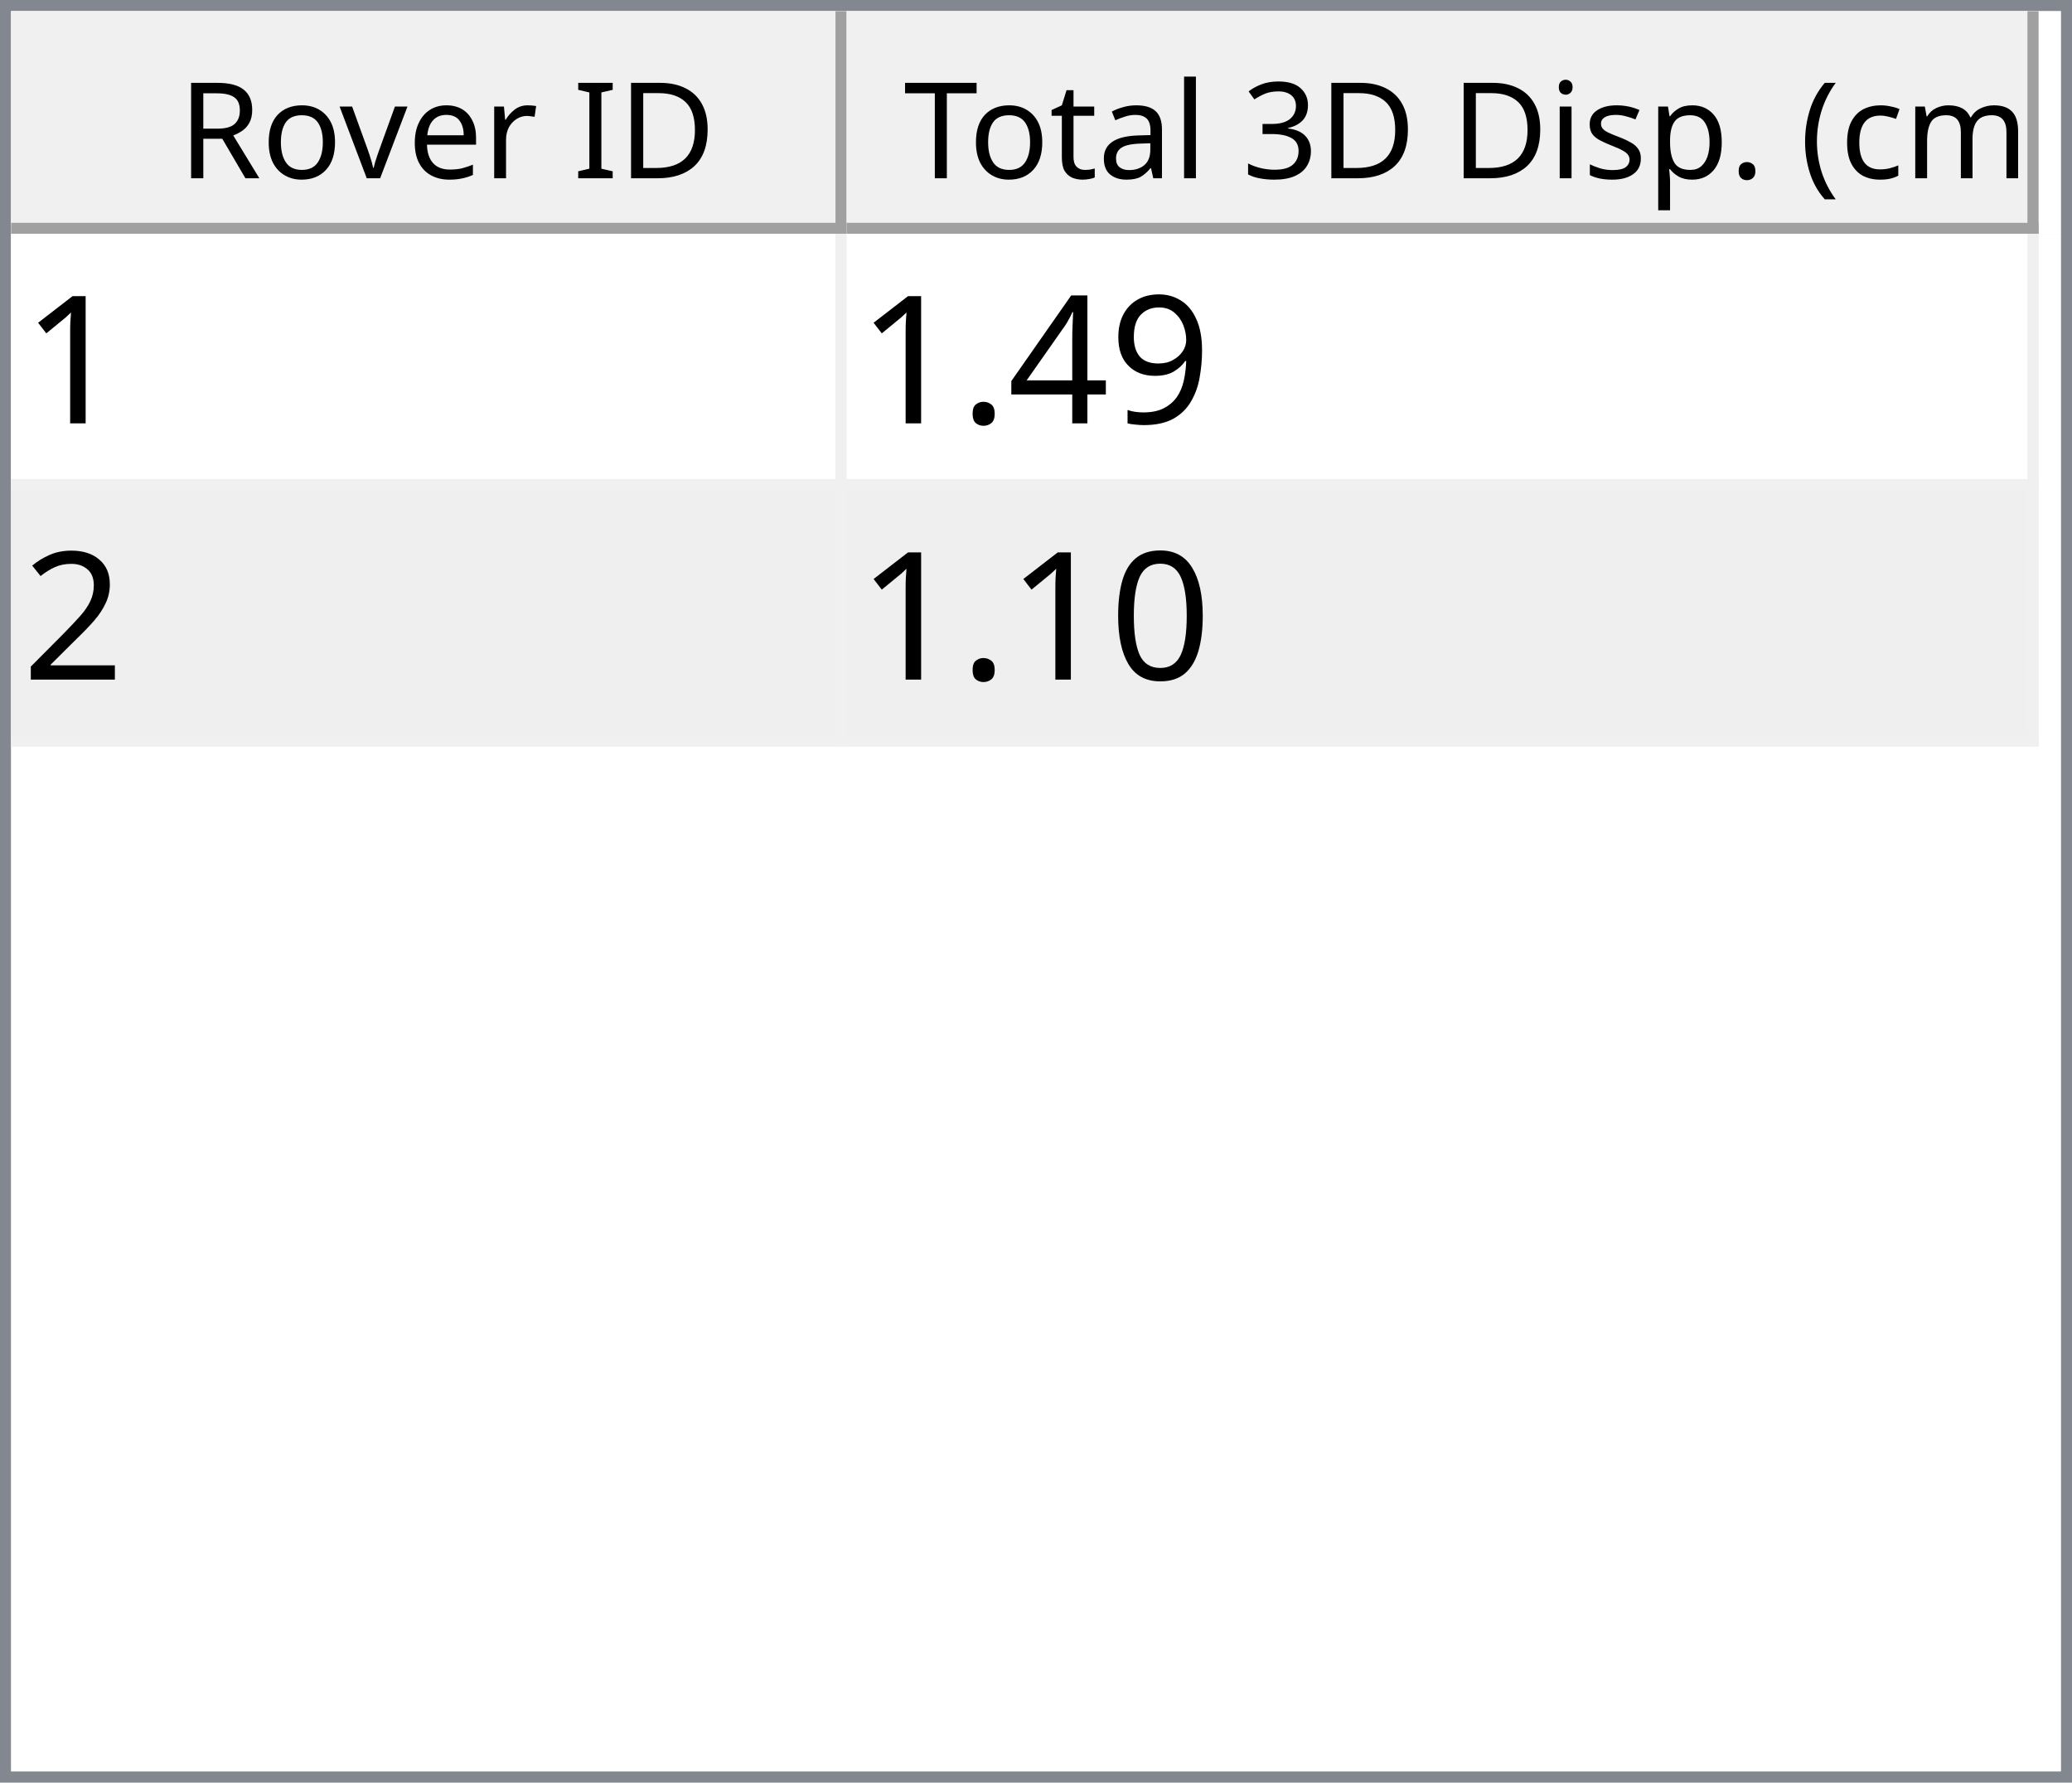
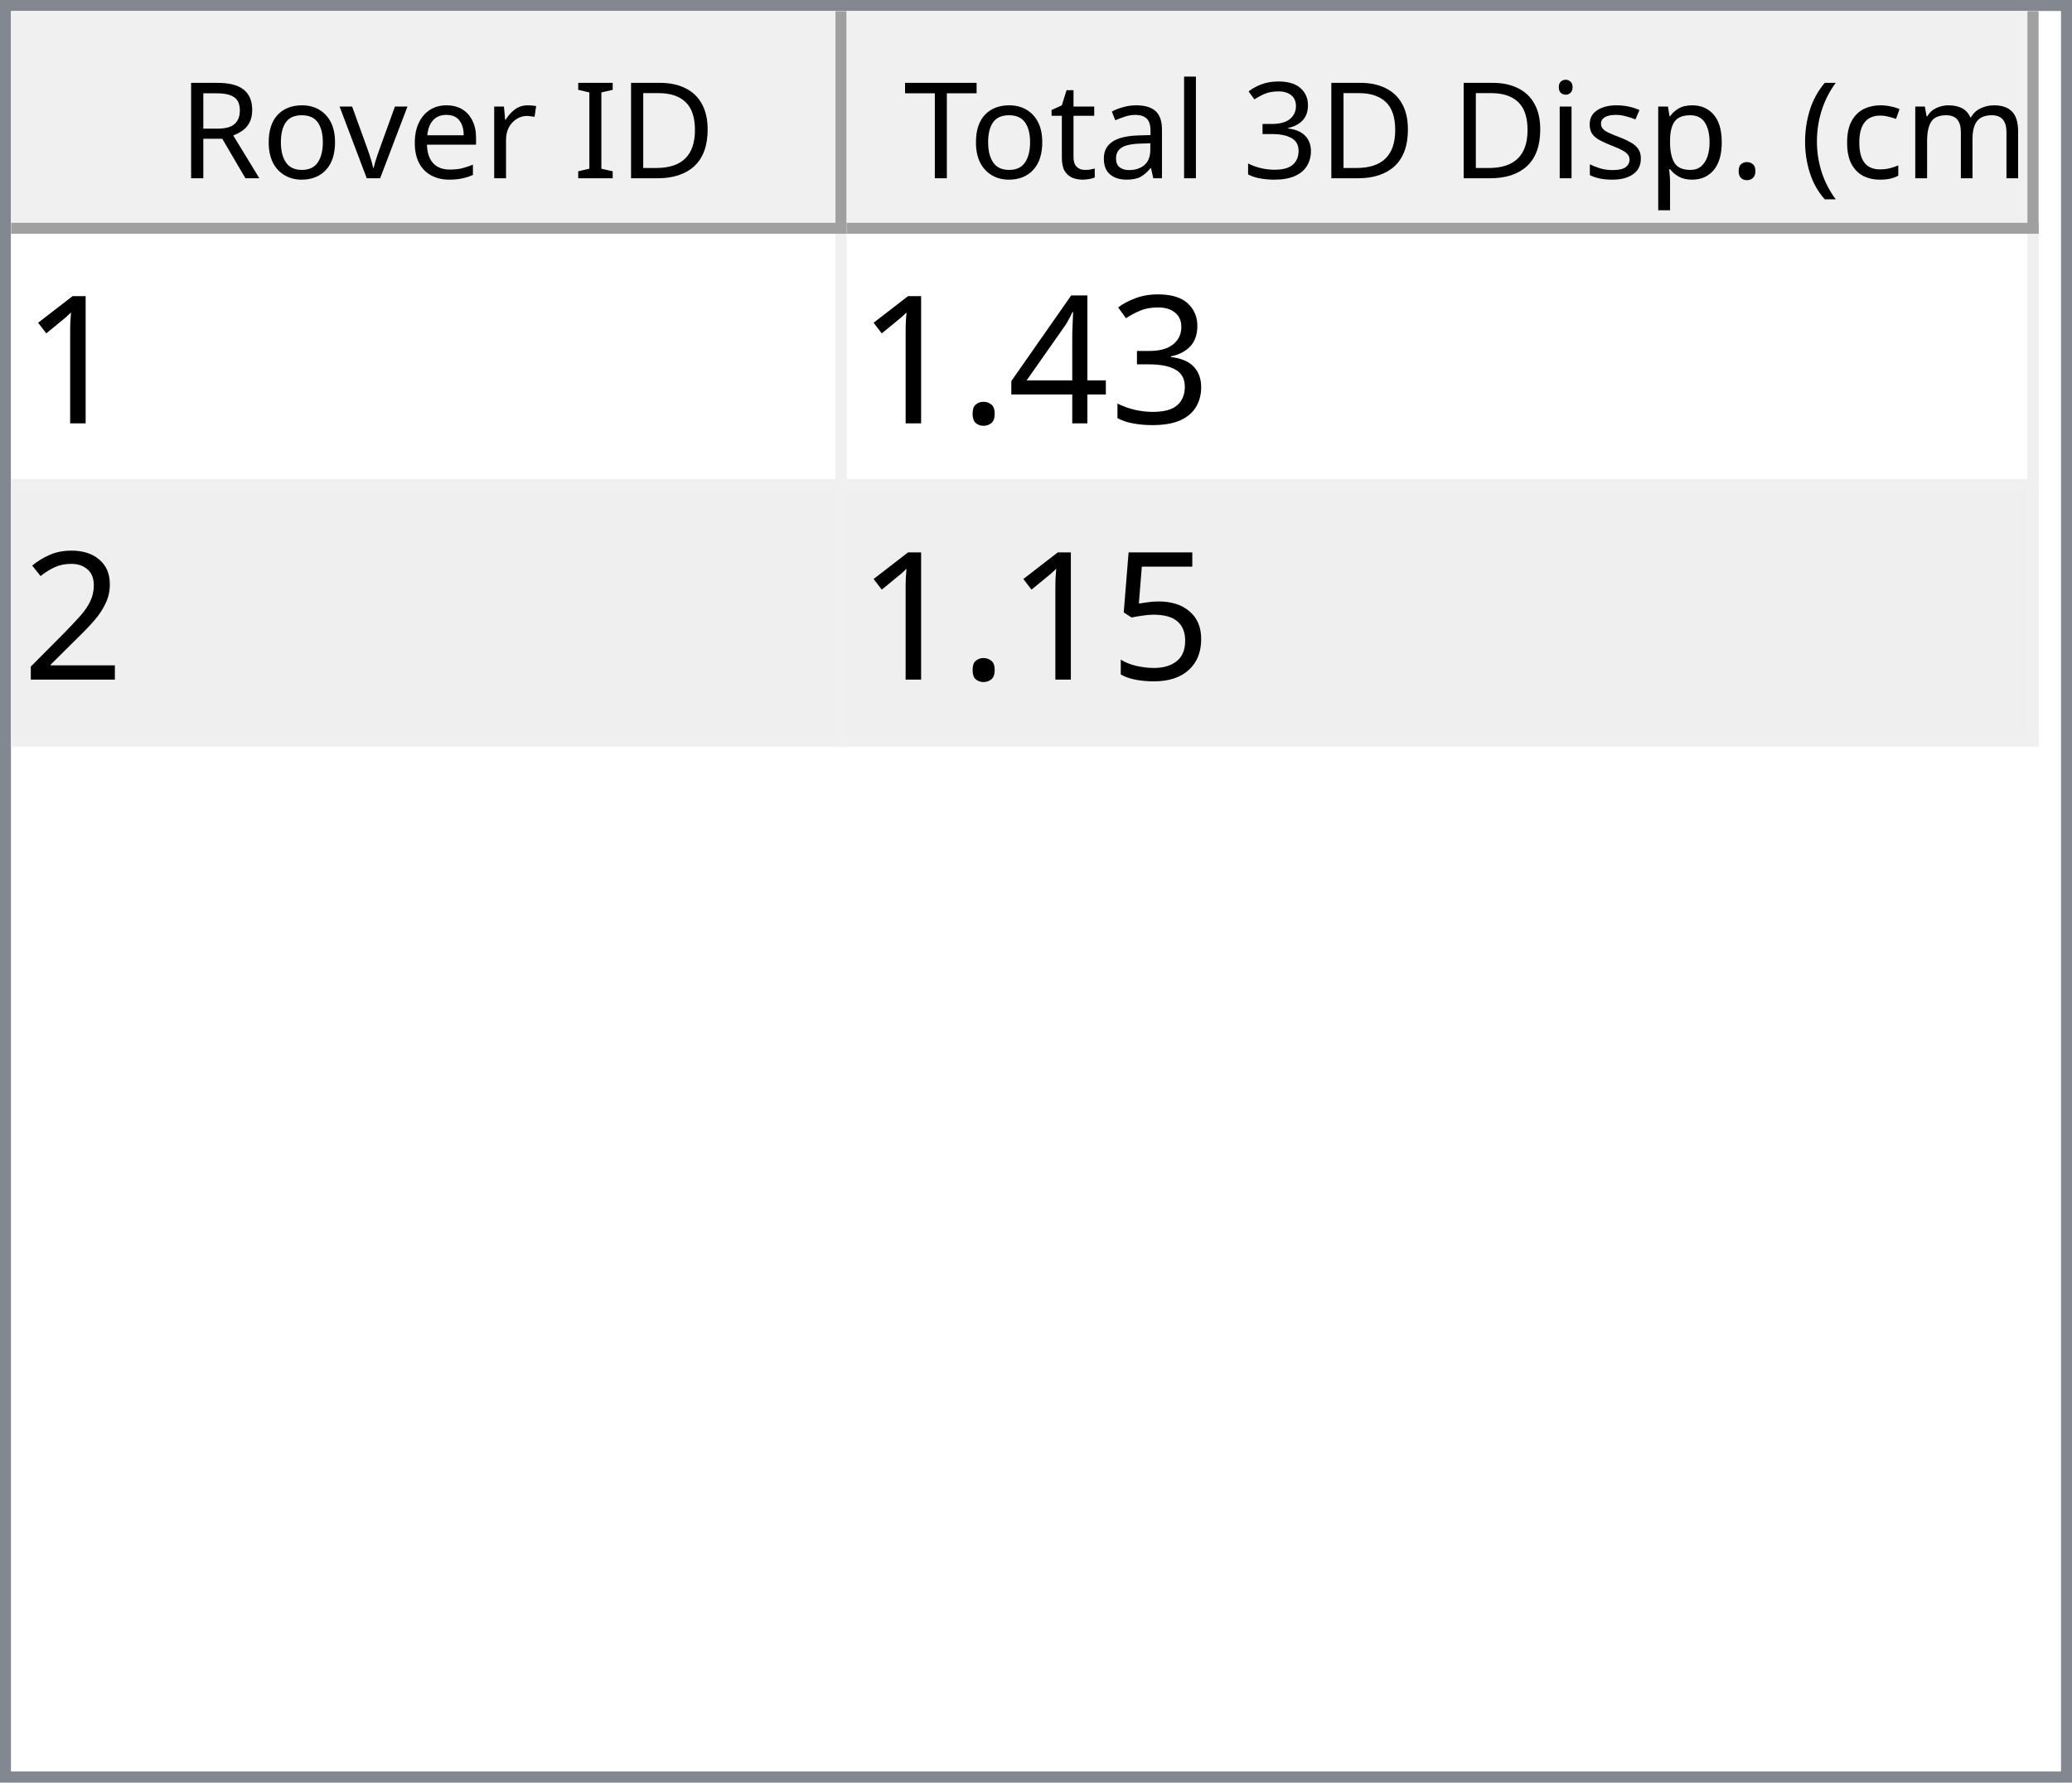
<svg xmlns="http://www.w3.org/2000/svg" style="fill-opacity:1; color-rendering:auto; color-interpolation:auto; text-rendering:auto; stroke:black; stroke-linecap:square; stroke-miterlimit:10; shape-rendering:auto; stroke-opacity:1; fill:black; stroke-dasharray:none; font-weight:normal; stroke-width:1; font-family:'Dialog'; font-style:normal; stroke-linejoin:miter; font-size:12px; stroke-dashoffset:0; image-rendering:auto;" width="186" height="160">
  <defs id="genericDefs" />
  <g>
    <defs id="defs1">
      <clipPath clipPathUnits="userSpaceOnUse" id="clipPath1">
        <path d="M0 0 L186 0 L186 160 L0 160 L0 0 Z" />
      </clipPath>
      <clipPath clipPathUnits="userSpaceOnUse" id="clipPath2">
        <path d="M0 0 L0 160 L186 160 L186 0 Z" />
      </clipPath>
      <clipPath clipPathUnits="userSpaceOnUse" id="clipPath3">
        <path d="M0 0 L0 20 L184 20 L184 0 Z" />
      </clipPath>
      <clipPath clipPathUnits="userSpaceOnUse" id="clipPath4">
        <path d="M0 0 L0 20 L75 20 L75 0 Z" />
      </clipPath>
      <clipPath clipPathUnits="userSpaceOnUse" id="clipPath5">
        <path d="M1 1 L1 19 L74 19 L74 1 Z" />
      </clipPath>
      <clipPath clipPathUnits="userSpaceOnUse" id="clipPath6">
        <path d="M0 0 L0 18 L73 18 L73 0 Z" />
      </clipPath>
      <clipPath clipPathUnits="userSpaceOnUse" id="clipPath7">
        <path d="M-0.5 -0.5 L-0.5 19.5 L74.5 19.5 L74.5 -0.5 Z" />
      </clipPath>
      <clipPath clipPathUnits="userSpaceOnUse" id="clipPath8">
        <path d="M0 0 L0 20 L107 20 L107 0 Z" />
      </clipPath>
      <clipPath clipPathUnits="userSpaceOnUse" id="clipPath9">
        <path d="M1 1 L1 19 L106 19 L106 1 Z" />
      </clipPath>
      <clipPath clipPathUnits="userSpaceOnUse" id="clipPath10">
        <path d="M0 0 L0 18 L105 18 L105 0 Z" />
      </clipPath>
      <clipPath clipPathUnits="userSpaceOnUse" id="clipPath11">
        <path d="M-0.5 -0.5 L-0.5 19.5 L106.5 19.5 L106.5 -0.5 Z" />
      </clipPath>
      <clipPath clipPathUnits="userSpaceOnUse" id="clipPath12">
        <path d="M0 0 L0 138 L184 138 L184 0 Z" />
      </clipPath>
      <clipPath clipPathUnits="userSpaceOnUse" id="clipPath13">
        <path d="M0 0 L0 46 L182 46 L182 0 Z" />
      </clipPath>
      <clipPath clipPathUnits="userSpaceOnUse" id="clipPath14">
        <path d="M-0.5 -0.5 L-0.5 45.5 L181.5 45.5 L181.5 -0.5 Z" />
      </clipPath>
      <clipPath clipPathUnits="userSpaceOnUse" id="clipPath15">
        <path d="M0 0 L0 22 L74 22 L74 0 Z" />
      </clipPath>
      <clipPath clipPathUnits="userSpaceOnUse" id="clipPath16">
        <path d="M0 0 L0 22 L106 22 L106 0 Z" />
      </clipPath>
      <font horiz-adv-x="64.551" id="font1">
        <font-face ascent="107.91" descent="25.098" units-per-em="100" style="font-style:normal; font-family:Segoe UI; font-weight:normal;" />
        <missing-glyph horiz-adv-x="64.551" d="M8.109 0 L8.109 68.266 L56.453 68.266 L56.453 0 L8.109 0 ZM15.328 7.234 L49.219 7.234 L49.219 61.031 L15.328 61.031 L15.328 7.234 Z" />
        <glyph unicode="D" horiz-adv-x="70.117" d="M9.188 0 L9.188 70.016 L28.516 70.016 Q65.531 70.016 65.531 35.891 Q65.531 19.672 55.25 9.836 Q44.969 0 27.734 0 L9.188 0 ZM17.391 62.594 L17.391 7.422 L27.828 7.422 Q41.609 7.422 49.273 14.797 Q56.938 22.172 56.938 35.688 Q56.938 62.594 28.328 62.594 L17.391 62.594 Z" />
        <glyph unicode="I" horiz-adv-x="26.611" d="M17.391 0 L9.188 0 L9.188 70.016 L17.391 70.016 L17.391 0 Z" />
        <glyph unicode=" " horiz-adv-x="27.393" d="" />
        <glyph unicode="r" horiz-adv-x="34.766" d="M34.188 41.891 Q32.078 43.5 28.125 43.5 Q23 43.5 19.555 38.672 Q16.109 33.844 16.109 25.484 L16.109 0 L8.109 0 L8.109 50 L16.109 50 L16.109 39.703 L16.312 39.703 Q18.016 44.969 21.531 47.922 Q25.047 50.875 29.391 50.875 Q32.516 50.875 34.188 50.203 L34.188 41.891 Z" />
        <glyph unicode="e" horiz-adv-x="52.295" d="M48.297 23 L12.984 23 Q13.188 14.656 17.484 10.109 Q21.781 5.562 29.297 5.562 Q37.75 5.562 44.828 11.141 L44.828 3.609 Q38.234 -1.172 27.391 -1.172 Q16.797 -1.172 10.742 5.641 Q4.688 12.453 4.688 24.812 Q4.688 36.469 11.305 43.82 Q17.922 51.172 27.734 51.172 Q37.547 51.172 42.922 44.828 Q48.297 38.484 48.297 27.203 L48.297 23 ZM40.094 29.781 Q40.047 36.719 36.75 40.578 Q33.453 44.438 27.594 44.438 Q21.922 44.438 17.969 40.383 Q14.016 36.328 13.094 29.781 L40.094 29.781 Z" />
        <glyph unicode="v" horiz-adv-x="47.9" d="M47.406 50 L27.484 0 L19.625 0 L0.688 50 L9.469 50 L22.172 13.672 Q23.578 9.672 23.922 6.688 L24.125 6.688 Q24.609 10.453 25.688 13.484 L38.969 50 L47.406 50 Z" />
        <glyph unicode="o" horiz-adv-x="58.594" d="M29 -1.172 Q17.922 -1.172 11.305 5.836 Q4.688 12.844 4.688 24.422 Q4.688 37.016 11.57 44.094 Q18.453 51.172 30.172 51.172 Q41.359 51.172 47.633 44.289 Q53.906 37.406 53.906 25.203 Q53.906 13.234 47.141 6.031 Q40.375 -1.172 29 -1.172 ZM29.594 44.438 Q21.875 44.438 17.383 39.188 Q12.891 33.938 12.891 24.703 Q12.891 15.828 17.43 10.695 Q21.969 5.562 29.594 5.562 Q37.359 5.562 41.531 10.594 Q45.703 15.625 45.703 24.906 Q45.703 34.281 41.531 39.359 Q37.359 44.438 29.594 44.438 Z" />
        <glyph unicode="R" horiz-adv-x="59.814" d="M59.375 0 L49.609 0 L37.891 19.625 Q36.281 22.359 34.766 24.289 Q33.25 26.219 31.664 27.438 Q30.078 28.656 28.25 29.219 Q26.422 29.781 24.125 29.781 L17.391 29.781 L17.391 0 L9.188 0 L9.188 70.016 L30.078 70.016 Q34.672 70.016 38.555 68.867 Q42.438 67.719 45.289 65.375 Q48.141 63.031 49.758 59.547 Q51.375 56.062 51.375 51.375 Q51.375 47.703 50.273 44.656 Q49.172 41.609 47.148 39.211 Q45.125 36.812 42.266 35.133 Q39.406 33.453 35.844 32.516 L35.844 32.328 Q37.594 31.547 38.891 30.547 Q40.188 29.547 41.359 28.18 Q42.531 26.812 43.68 25.078 Q44.828 23.344 46.234 21.047 L59.375 0 ZM17.391 62.594 L17.391 37.203 L28.516 37.203 Q31.594 37.203 34.203 38.133 Q36.812 39.062 38.719 40.797 Q40.625 42.531 41.703 45.047 Q42.781 47.562 42.781 50.688 Q42.781 56.297 39.141 59.445 Q35.5 62.594 28.609 62.594 L17.391 62.594 Z" />
        <glyph unicode=")" horiz-adv-x="30.176" d="M8.297 -15.922 L1.172 -15.922 Q16.406 2.344 16.406 26.812 Q16.406 51.469 1.078 70.016 L8.297 70.016 Q23.531 52.156 23.531 26.703 Q23.531 1.375 8.297 -15.922 Z" />
        <glyph unicode="m" horiz-adv-x="86.133" d="M79.109 0 L71.094 0 L71.094 28.719 Q71.094 37.016 68.531 40.727 Q65.969 44.438 59.906 44.438 Q54.781 44.438 51.195 39.75 Q47.609 35.062 47.609 28.516 L47.609 0 L39.594 0 L39.594 29.688 Q39.594 44.438 28.219 44.438 Q22.953 44.438 19.531 40.016 Q16.109 35.594 16.109 28.516 L16.109 0 L8.109 0 L8.109 50 L16.109 50 L16.109 42.094 L16.312 42.094 Q21.625 51.172 31.844 51.172 Q36.969 51.172 40.773 48.312 Q44.578 45.453 46 40.828 Q51.562 51.172 62.594 51.172 Q79.109 51.172 79.109 30.812 L79.109 0 Z" />
        <glyph unicode="c" horiz-adv-x="46.191" d="M42.188 2.297 Q36.422 -1.172 28.516 -1.172 Q17.828 -1.172 11.258 5.789 Q4.688 12.75 4.688 23.828 Q4.688 36.188 11.766 43.68 Q18.844 51.172 30.672 51.172 Q37.25 51.172 42.281 48.734 L42.281 40.531 Q36.719 44.438 30.375 44.438 Q22.703 44.438 17.797 38.945 Q12.891 33.453 12.891 24.516 Q12.891 15.719 17.508 10.641 Q22.125 5.562 29.891 5.562 Q36.422 5.562 42.188 9.906 L42.188 2.297 Z" />
        <glyph unicode="(" horiz-adv-x="30.176" d="M29.109 -15.922 L21.969 -15.922 Q6.844 1.375 6.844 26.703 Q6.844 52.156 21.969 70.016 L29.203 70.016 Q13.875 51.469 13.875 26.812 Q13.875 2.344 29.109 -15.922 Z" />
        <glyph unicode="." horiz-adv-x="21.68" d="M10.891 -1.078 Q8.641 -1.078 7.055 0.539 Q5.469 2.156 5.469 4.391 Q5.469 6.641 7.055 8.273 Q8.641 9.906 10.891 9.906 Q13.188 9.906 14.797 8.273 Q16.406 6.641 16.406 4.391 Q16.406 2.156 14.797 0.539 Q13.188 -1.078 10.891 -1.078 Z" />
        <glyph unicode="p" horiz-adv-x="58.789" d="M16.312 7.234 L16.109 7.234 L16.109 -23 L8.109 -23 L8.109 50 L16.109 50 L16.109 41.219 L16.312 41.219 Q22.219 51.172 33.594 51.172 Q43.266 51.172 48.688 44.461 Q54.109 37.75 54.109 26.469 Q54.109 13.922 48 6.375 Q41.891 -1.172 31.297 -1.172 Q21.578 -1.172 16.312 7.234 ZM16.109 27.391 L16.109 20.406 Q16.109 14.203 20.141 9.883 Q24.172 5.562 30.375 5.562 Q37.641 5.562 41.773 11.133 Q45.906 16.703 45.906 26.609 Q45.906 34.969 42.047 39.703 Q38.188 44.438 31.594 44.438 Q24.609 44.438 20.359 39.578 Q16.109 34.719 16.109 27.391 Z" />
        <glyph unicode="s" horiz-adv-x="42.432" d="M5.078 1.812 L5.078 10.406 Q11.625 5.562 19.484 5.562 Q30.031 5.562 30.031 12.594 Q30.031 14.594 29.125 15.992 Q28.219 17.391 26.68 18.461 Q25.141 19.531 23.07 20.383 Q21 21.234 18.609 22.172 Q15.281 23.484 12.766 24.828 Q10.25 26.172 8.57 27.859 Q6.891 29.547 6.031 31.695 Q5.172 33.844 5.172 36.719 Q5.172 40.234 6.789 42.945 Q8.406 45.656 11.086 47.484 Q13.766 49.312 17.211 50.242 Q20.656 51.172 24.312 51.172 Q30.812 51.172 35.938 48.922 L35.938 40.828 Q30.422 44.438 23.25 44.438 Q21 44.438 19.195 43.922 Q17.391 43.406 16.094 42.477 Q14.797 41.547 14.086 40.258 Q13.375 38.969 13.375 37.406 Q13.375 35.453 14.086 34.133 Q14.797 32.812 16.164 31.789 Q17.531 30.766 19.484 29.938 Q21.438 29.109 23.922 28.125 Q27.25 26.859 29.883 25.516 Q32.516 24.172 34.375 22.484 Q36.234 20.797 37.234 18.602 Q38.234 16.406 38.234 13.375 Q38.234 9.672 36.602 6.938 Q34.969 4.203 32.234 2.398 Q29.5 0.594 25.93 -0.289 Q22.359 -1.172 18.453 -1.172 Q10.75 -1.172 5.078 1.812 Z" />
        <glyph unicode="i" horiz-adv-x="24.219" d="M12.203 62.703 Q10.062 62.703 8.547 64.164 Q7.031 65.625 7.031 67.875 Q7.031 70.125 8.547 71.609 Q10.062 73.094 12.203 73.094 Q14.406 73.094 15.945 71.609 Q17.484 70.125 17.484 67.875 Q17.484 65.719 15.945 64.211 Q14.406 62.703 12.203 62.703 ZM16.109 0 L8.109 0 L8.109 50 L16.109 50 L16.109 0 Z" />
        <glyph unicode="3" horiz-adv-x="53.906" d="M46.531 19.828 Q46.531 15.094 44.75 11.211 Q42.969 7.328 39.719 4.57 Q36.469 1.812 31.93 0.297 Q27.391 -1.219 21.922 -1.219 Q11.922 -1.219 6 2.594 L6 11.188 Q13.094 5.609 22.219 5.609 Q25.875 5.609 28.828 6.539 Q31.781 7.469 33.906 9.227 Q36.031 10.984 37.18 13.477 Q38.328 15.969 38.328 19.094 Q38.328 32.812 18.797 32.812 L12.984 32.812 L12.984 39.594 L18.5 39.594 Q35.797 39.594 35.797 52.484 Q35.797 64.406 22.609 64.406 Q15.188 64.406 8.688 59.422 L8.688 67.188 Q15.375 71.188 24.609 71.188 Q29 71.188 32.57 69.969 Q36.141 68.75 38.68 66.555 Q41.219 64.359 42.609 61.281 Q44 58.203 44 54.5 Q44 40.672 30.031 36.719 L30.031 36.531 Q33.594 36.141 36.625 34.797 Q39.656 33.453 41.852 31.305 Q44.047 29.156 45.289 26.25 Q46.531 23.344 46.531 19.828 Z" />
        <glyph unicode="l" horiz-adv-x="24.219" d="M16.109 0 L8.109 0 L8.109 74.031 L16.109 74.031 L16.109 0 Z" />
        <glyph unicode="a" horiz-adv-x="50.879" d="M43.891 0 L35.891 0 L35.891 7.812 L35.688 7.812 Q30.469 -1.172 20.312 -1.172 Q12.844 -1.172 8.617 2.781 Q4.391 6.734 4.391 13.281 Q4.391 27.297 20.906 29.594 L35.891 31.688 Q35.891 44.438 25.594 44.438 Q16.547 44.438 9.281 38.281 L9.281 46.484 Q16.656 51.172 26.266 51.172 Q43.891 51.172 43.891 32.516 L43.891 0 ZM35.891 25.297 L23.828 23.641 Q18.266 22.859 15.43 20.875 Q12.594 18.891 12.594 13.875 Q12.594 10.203 15.211 7.883 Q17.828 5.562 22.172 5.562 Q28.125 5.562 32.008 9.742 Q35.891 13.922 35.891 20.312 L35.891 25.297 Z" />
        <glyph unicode="t" horiz-adv-x="33.887" d="M31.297 0.484 Q28.469 -1.078 23.828 -1.078 Q10.688 -1.078 10.688 13.578 L10.688 43.172 L2.094 43.172 L2.094 50 L10.688 50 L10.688 62.203 L18.703 64.797 L18.703 50 L31.297 50 L31.297 43.172 L18.703 43.172 L18.703 14.984 Q18.703 9.969 20.414 7.82 Q22.125 5.672 26.078 5.672 Q29.109 5.672 31.297 7.328 L31.297 0.484 Z" />
        <glyph unicode="T" horiz-adv-x="52.393" d="M50.594 62.594 L30.375 62.594 L30.375 0 L22.172 0 L22.172 62.594 L2 62.594 L2 70.016 L50.594 70.016 L50.594 62.594 Z" />
      </font>
      <font horiz-adv-x="75.0" id="font2">
        <font-face ascent="100.537" descent="21.973" units-per-em="100" style="font-style:normal; font-family:sans-serif; font-weight:normal;" />
        <missing-glyph horiz-adv-x="75.0" d="M12.5 0 L12.5 62.5 L62.5 62.5 L62.5 0 L12.5 0 ZM14.062 1.562 L60.938 1.562 L60.938 60.938 L14.062 60.938 L14.062 1.562 Z" />
        <glyph unicode="1" horiz-adv-x="55.615" d="M37.25 0 L28.469 0 L28.469 56 Q25.297 52.984 20.141 49.953 Q14.984 46.922 10.891 45.406 L10.891 53.906 Q18.266 57.375 23.781 62.305 Q29.297 67.234 31.594 71.875 L37.25 71.875 L37.25 0 Z" />
-         <glyph unicode="9" horiz-adv-x="55.615" d="M5.469 16.547 L13.922 17.328 Q14.984 11.375 18.016 8.688 Q21.047 6 25.781 6 Q29.828 6 32.883 7.859 Q35.938 9.719 37.891 12.82 Q39.844 15.922 41.164 21.195 Q42.484 26.469 42.484 31.938 Q42.484 32.516 42.438 33.688 Q39.797 29.5 35.234 26.883 Q30.672 24.266 25.344 24.266 Q16.453 24.266 10.305 30.711 Q4.156 37.156 4.156 47.703 Q4.156 58.594 10.578 65.234 Q17 71.875 26.656 71.875 Q33.641 71.875 39.43 68.117 Q45.219 64.359 48.219 57.398 Q51.219 50.438 51.219 37.25 Q51.219 23.531 48.242 15.406 Q45.266 7.281 39.383 3.031 Q33.5 -1.219 25.594 -1.219 Q17.188 -1.219 11.867 3.445 Q6.547 8.109 5.469 16.547 ZM41.453 48.141 Q41.453 55.719 37.43 60.156 Q33.406 64.594 27.734 64.594 Q21.875 64.594 17.531 59.812 Q13.188 55.031 13.188 47.406 Q13.188 40.578 17.312 36.305 Q21.438 32.031 27.484 32.031 Q33.594 32.031 37.523 36.305 Q41.453 40.578 41.453 48.141 Z" />
+         <glyph unicode="3" horiz-adv-x="55.615" d="M4.203 18.891 L12.984 20.062 Q14.5 12.594 18.141 9.297 Q21.781 6 27 6 Q33.203 6 37.477 10.297 Q41.75 14.594 41.75 20.953 Q41.75 27 37.797 30.93 Q33.844 34.859 27.734 34.859 Q25.25 34.859 21.531 33.891 L22.516 41.609 Q23.391 41.5 23.922 41.5 Q29.547 41.5 34.039 44.43 Q38.531 47.359 38.531 53.469 Q38.531 58.297 35.258 61.477 Q31.984 64.656 26.812 64.656 Q21.688 64.656 18.266 61.43 Q14.844 58.203 13.875 51.766 L5.078 53.328 Q6.688 62.156 12.398 67.016 Q18.109 71.875 26.609 71.875 Q32.469 71.875 37.398 69.359 Q42.328 66.844 44.945 62.5 Q47.562 58.156 47.562 53.266 Q47.562 48.641 45.07 44.828 Q42.578 41.016 37.703 38.766 Q44.047 37.312 47.562 32.695 Q51.078 28.078 51.078 21.141 Q51.078 11.766 44.242 5.25 Q37.406 -1.266 26.953 -1.266 Q17.531 -1.266 11.305 4.352 Q5.078 9.969 4.203 18.891 Z" />
        <glyph unicode="4" horiz-adv-x="55.615" d="M32.328 0 L32.328 17.141 L1.266 17.141 L1.266 25.203 L33.938 71.578 L41.109 71.578 L41.109 25.203 L50.781 25.203 L50.781 17.141 L41.109 17.141 L41.109 0 L32.328 0 ZM32.328 25.203 L32.328 57.469 L9.906 25.203 L32.328 25.203 Z" />
        <glyph unicode="." horiz-adv-x="27.783" d="M9.078 0 L9.078 10.016 L19.094 10.016 L19.094 0 L9.078 0 Z" />
        <glyph unicode="2" horiz-adv-x="55.615" d="M50.344 8.453 L50.344 0 L3.031 0 Q2.938 3.172 4.047 6.109 Q5.859 10.938 9.836 15.625 Q13.812 20.312 21.344 26.469 Q33.016 36.031 37.117 41.625 Q41.219 47.219 41.219 52.203 Q41.219 57.422 37.477 61.008 Q33.734 64.594 27.734 64.594 Q21.391 64.594 17.578 60.789 Q13.766 56.984 13.719 50.25 L4.688 51.172 Q5.609 61.281 11.664 66.578 Q17.719 71.875 27.938 71.875 Q38.234 71.875 44.242 66.164 Q50.25 60.453 50.25 52 Q50.25 47.703 48.492 43.555 Q46.734 39.406 42.656 34.812 Q38.578 30.219 29.109 22.219 Q21.188 15.578 18.945 13.211 Q16.703 10.844 15.234 8.453 L50.344 8.453 Z" />
-         <glyph unicode="0" horiz-adv-x="55.615" d="M4.156 35.297 Q4.156 48 6.766 55.742 Q9.375 63.484 14.523 67.68 Q19.672 71.875 27.484 71.875 Q33.25 71.875 37.594 69.555 Q41.938 67.234 44.773 62.867 Q47.609 58.5 49.219 52.227 Q50.828 45.953 50.828 35.297 Q50.828 22.703 48.242 14.969 Q45.656 7.234 40.508 3.008 Q35.359 -1.219 27.484 -1.219 Q17.141 -1.219 11.234 6.203 Q4.156 15.141 4.156 35.297 ZM13.188 35.297 Q13.188 17.672 17.312 11.836 Q21.438 6 27.484 6 Q33.547 6 37.672 11.859 Q41.797 17.719 41.797 35.297 Q41.797 52.984 37.672 58.789 Q33.547 64.594 27.391 64.594 Q21.344 64.594 17.719 59.469 Q13.188 52.938 13.188 35.297 Z" />
+         <glyph unicode="5" horiz-adv-x="55.615" d="M4.156 18.75 L13.375 19.531 Q14.406 12.797 18.141 9.398 Q21.875 6 27.156 6 Q33.5 6 37.891 10.789 Q42.281 15.578 42.281 23.484 Q42.281 31 38.062 35.352 Q33.844 39.703 27 39.703 Q22.75 39.703 19.336 37.773 Q15.922 35.844 13.969 32.766 L5.719 33.844 L12.641 70.609 L48.25 70.609 L48.25 62.203 L19.672 62.203 L15.828 42.969 Q22.266 47.469 29.344 47.469 Q38.719 47.469 45.164 40.969 Q51.609 34.469 51.609 24.266 Q51.609 14.547 45.953 7.469 Q39.062 -1.219 27.156 -1.219 Q17.391 -1.219 11.211 4.25 Q5.031 9.719 4.156 18.75 Z" />
      </font>
    </defs>
    <g style="fill:white; stroke:white;">
      <rect x="0" y="0" width="186" style="clip-path:url(#clipPath1); stroke:none;" height="160" />
    </g>
    <g style="fill:white; text-rendering:optimizeSpeed; color-rendering:optimizeSpeed; image-rendering:optimizeSpeed; shape-rendering:crispEdges; stroke:white; color-interpolation:sRGB;">
      <rect x="0" width="186" height="160" y="0" style="stroke:none;" />
      <path style="stroke:none;" d="M0 160 L186 160 L186 0 L0 0 Z" />
    </g>
    <g style="fill:rgb(240,240,240); font-family:'Segoe UI'; stroke:rgb(240,240,240);">
      <rect x="0" y="0" width="186" style="clip-path:url(#clipPath2); stroke:none;" height="160" />
    </g>
    <g style="fill:rgb(130,135,144); font-family:'Segoe UI'; stroke:rgb(130,135,144);">
      <path d="M0 0 L186 0 L186 160 L0 160 L0 0 ZM1 1 L185 1 L185 159 L1 159 L1 1 Z" style="fill-rule:evenodd; clip-path:url(#clipPath2); stroke:none;" />
    </g>
    <g style="fill:white; font-family:'Segoe UI'; stroke:white;" transform="translate(1,1)">
      <rect x="0" y="0" width="184" style="clip-path:url(#clipPath3); stroke:none;" height="20" />
    </g>
    <g style="fill:rgb(240,240,240); font-family:'Segoe UI'; stroke:rgb(240,240,240);" transform="translate(1,1)">
      <rect x="0" y="0" width="75" style="clip-path:url(#clipPath4); stroke:none;" height="20" />
    </g>
    <g style="font-family:'Segoe UI';" transform="translate(2,2)">
      <text x="14" xml:space="preserve" y="14" style="clip-path:url(#clipPath6); stroke:none;">Rover ID</text>
    </g>
    <g style="fill:rgb(160,160,160); font-family:'Segoe UI'; stroke:rgb(160,160,160); stroke-linejoin:bevel;" transform="translate(1.5,1.5)">
      <line x1="74" x2="74" y1="0" style="fill:none; clip-path:url(#clipPath7);" y2="19" />
    </g>
    <g style="fill:rgb(160,160,160); font-family:'Segoe UI'; stroke:rgb(160,160,160); stroke-linejoin:bevel;" transform="matrix(1,0,0,1,1,1) translate(0.5,0.5)">
      <line x1="0" x2="74" y1="19" style="fill:none; clip-path:url(#clipPath7);" y2="19" />
    </g>
    <g style="fill:rgb(240,240,240); font-family:'Segoe UI'; stroke:rgb(240,240,240);" transform="translate(76,1)">
      <rect x="0" y="0" width="107" style="clip-path:url(#clipPath8); stroke:none;" height="20" />
    </g>
    <g style="font-family:'Segoe UI';" transform="translate(77,2)">
      <text x="1" xml:space="preserve" y="14" style="clip-path:url(#clipPath10); stroke:none;"> Total 3D Disp. (cm)</text>
    </g>
    <g style="fill:rgb(160,160,160); font-family:'Segoe UI'; stroke:rgb(160,160,160); stroke-linejoin:bevel;" transform="translate(76.5,1.5)">
      <line x1="106" x2="106" y1="0" style="fill:none; clip-path:url(#clipPath11);" y2="19" />
    </g>
    <g style="fill:rgb(160,160,160); font-family:'Segoe UI'; stroke:rgb(160,160,160); stroke-linejoin:bevel;" transform="matrix(1,0,0,1,76,1) translate(0.5,0.5)">
      <line x1="0" x2="106" y1="19" style="fill:none; clip-path:url(#clipPath11);" y2="19" />
    </g>
    <g style="fill:white; font-family:'Segoe UI'; stroke:white;" transform="translate(1,21)">
      <rect x="0" y="0" width="184" style="clip-path:url(#clipPath12); stroke:none;" height="138" />
    </g>
    <g style="fill:rgb(240,240,240); font-size:16px; font-family:sans-serif; stroke:rgb(240,240,240);" transform="translate(1,21)">
      <rect x="0" y="0" width="182" style="clip-path:url(#clipPath13); stroke:none;" height="46" />
      <line transform="translate(0.5,0.5)" x1="0" x2="181" y1="22" style="clip-path:url(#clipPath14); fill:none; stroke-linejoin:bevel;" y2="22" />
    </g>
    <g transform="matrix(1,0,0,1,1,21) translate(0.5,0.5)" style="fill:rgb(240,240,240); font-size:16px; font-family:sans-serif; stroke:rgb(240,240,240); stroke-linejoin:bevel;">
      <line x1="0" x2="181" y1="45" style="fill:none; clip-path:url(#clipPath14);" y2="45" />
    </g>
    <g transform="matrix(1,0,0,1,1,21) translate(0.5,0.5)" style="fill:rgb(240,240,240); font-size:16px; font-family:sans-serif; stroke:rgb(240,240,240); stroke-linejoin:bevel;">
      <line x1="74" x2="74" y1="0" style="fill:none; clip-path:url(#clipPath14);" y2="45" />
    </g>
    <g transform="matrix(1,0,0,1,1,21) translate(0.5,0.5)" style="fill:rgb(240,240,240); font-size:16px; font-family:sans-serif; stroke:rgb(240,240,240); stroke-linejoin:bevel;">
      <line x1="181" x2="181" y1="0" style="fill:none; clip-path:url(#clipPath14);" y2="45" />
    </g>
    <g style="fill:white; font-size:16px; font-family:sans-serif; stroke:white;" transform="matrix(1,0,0,1,1,21)">
      <rect x="0" y="0" width="74" style="clip-path:url(#clipPath15); stroke:none;" height="22" />
      <text x="1" y="17" style="fill:black; clip-path:url(#clipPath15); stroke:none;" xml:space="preserve">1</text>
    </g>
    <g style="fill:white; font-size:16px; font-family:sans-serif; stroke:white;" transform="matrix(1,0,0,1,1,21) translate(75,0)">
      <rect x="0" y="0" width="106" style="clip-path:url(#clipPath16); stroke:none;" height="22" />
-       <text x="1" y="17" style="fill:black; clip-path:url(#clipPath16); stroke:none;" xml:space="preserve">1.49</text>
+       <text x="1" y="17" style="fill:black; clip-path:url(#clipPath16); stroke:none;" xml:space="preserve">1.43</text>
    </g>
    <g style="fill:rgb(239,239,239); font-size:16px; font-family:sans-serif; stroke:rgb(239,239,239);" transform="matrix(1,0,0,1,1,21) translate(0,23)">
      <rect x="0" y="0" width="74" style="clip-path:url(#clipPath15); stroke:none;" height="22" />
      <text x="1" y="17" style="fill:black; clip-path:url(#clipPath15); stroke:none;" xml:space="preserve">2</text>
    </g>
    <g style="fill:rgb(239,239,239); font-size:16px; font-family:sans-serif; stroke:rgb(239,239,239);" transform="matrix(1,0,0,1,1,21) translate(75,23)">
      <rect x="0" y="0" width="106" style="clip-path:url(#clipPath16); stroke:none;" height="22" />
-       <text x="1" y="17" style="fill:black; clip-path:url(#clipPath16); stroke:none;" xml:space="preserve">1.10</text>
+       <text x="1" y="17" style="fill:black; clip-path:url(#clipPath16); stroke:none;" xml:space="preserve">1.15</text>
    </g>
  </g>
</svg>
